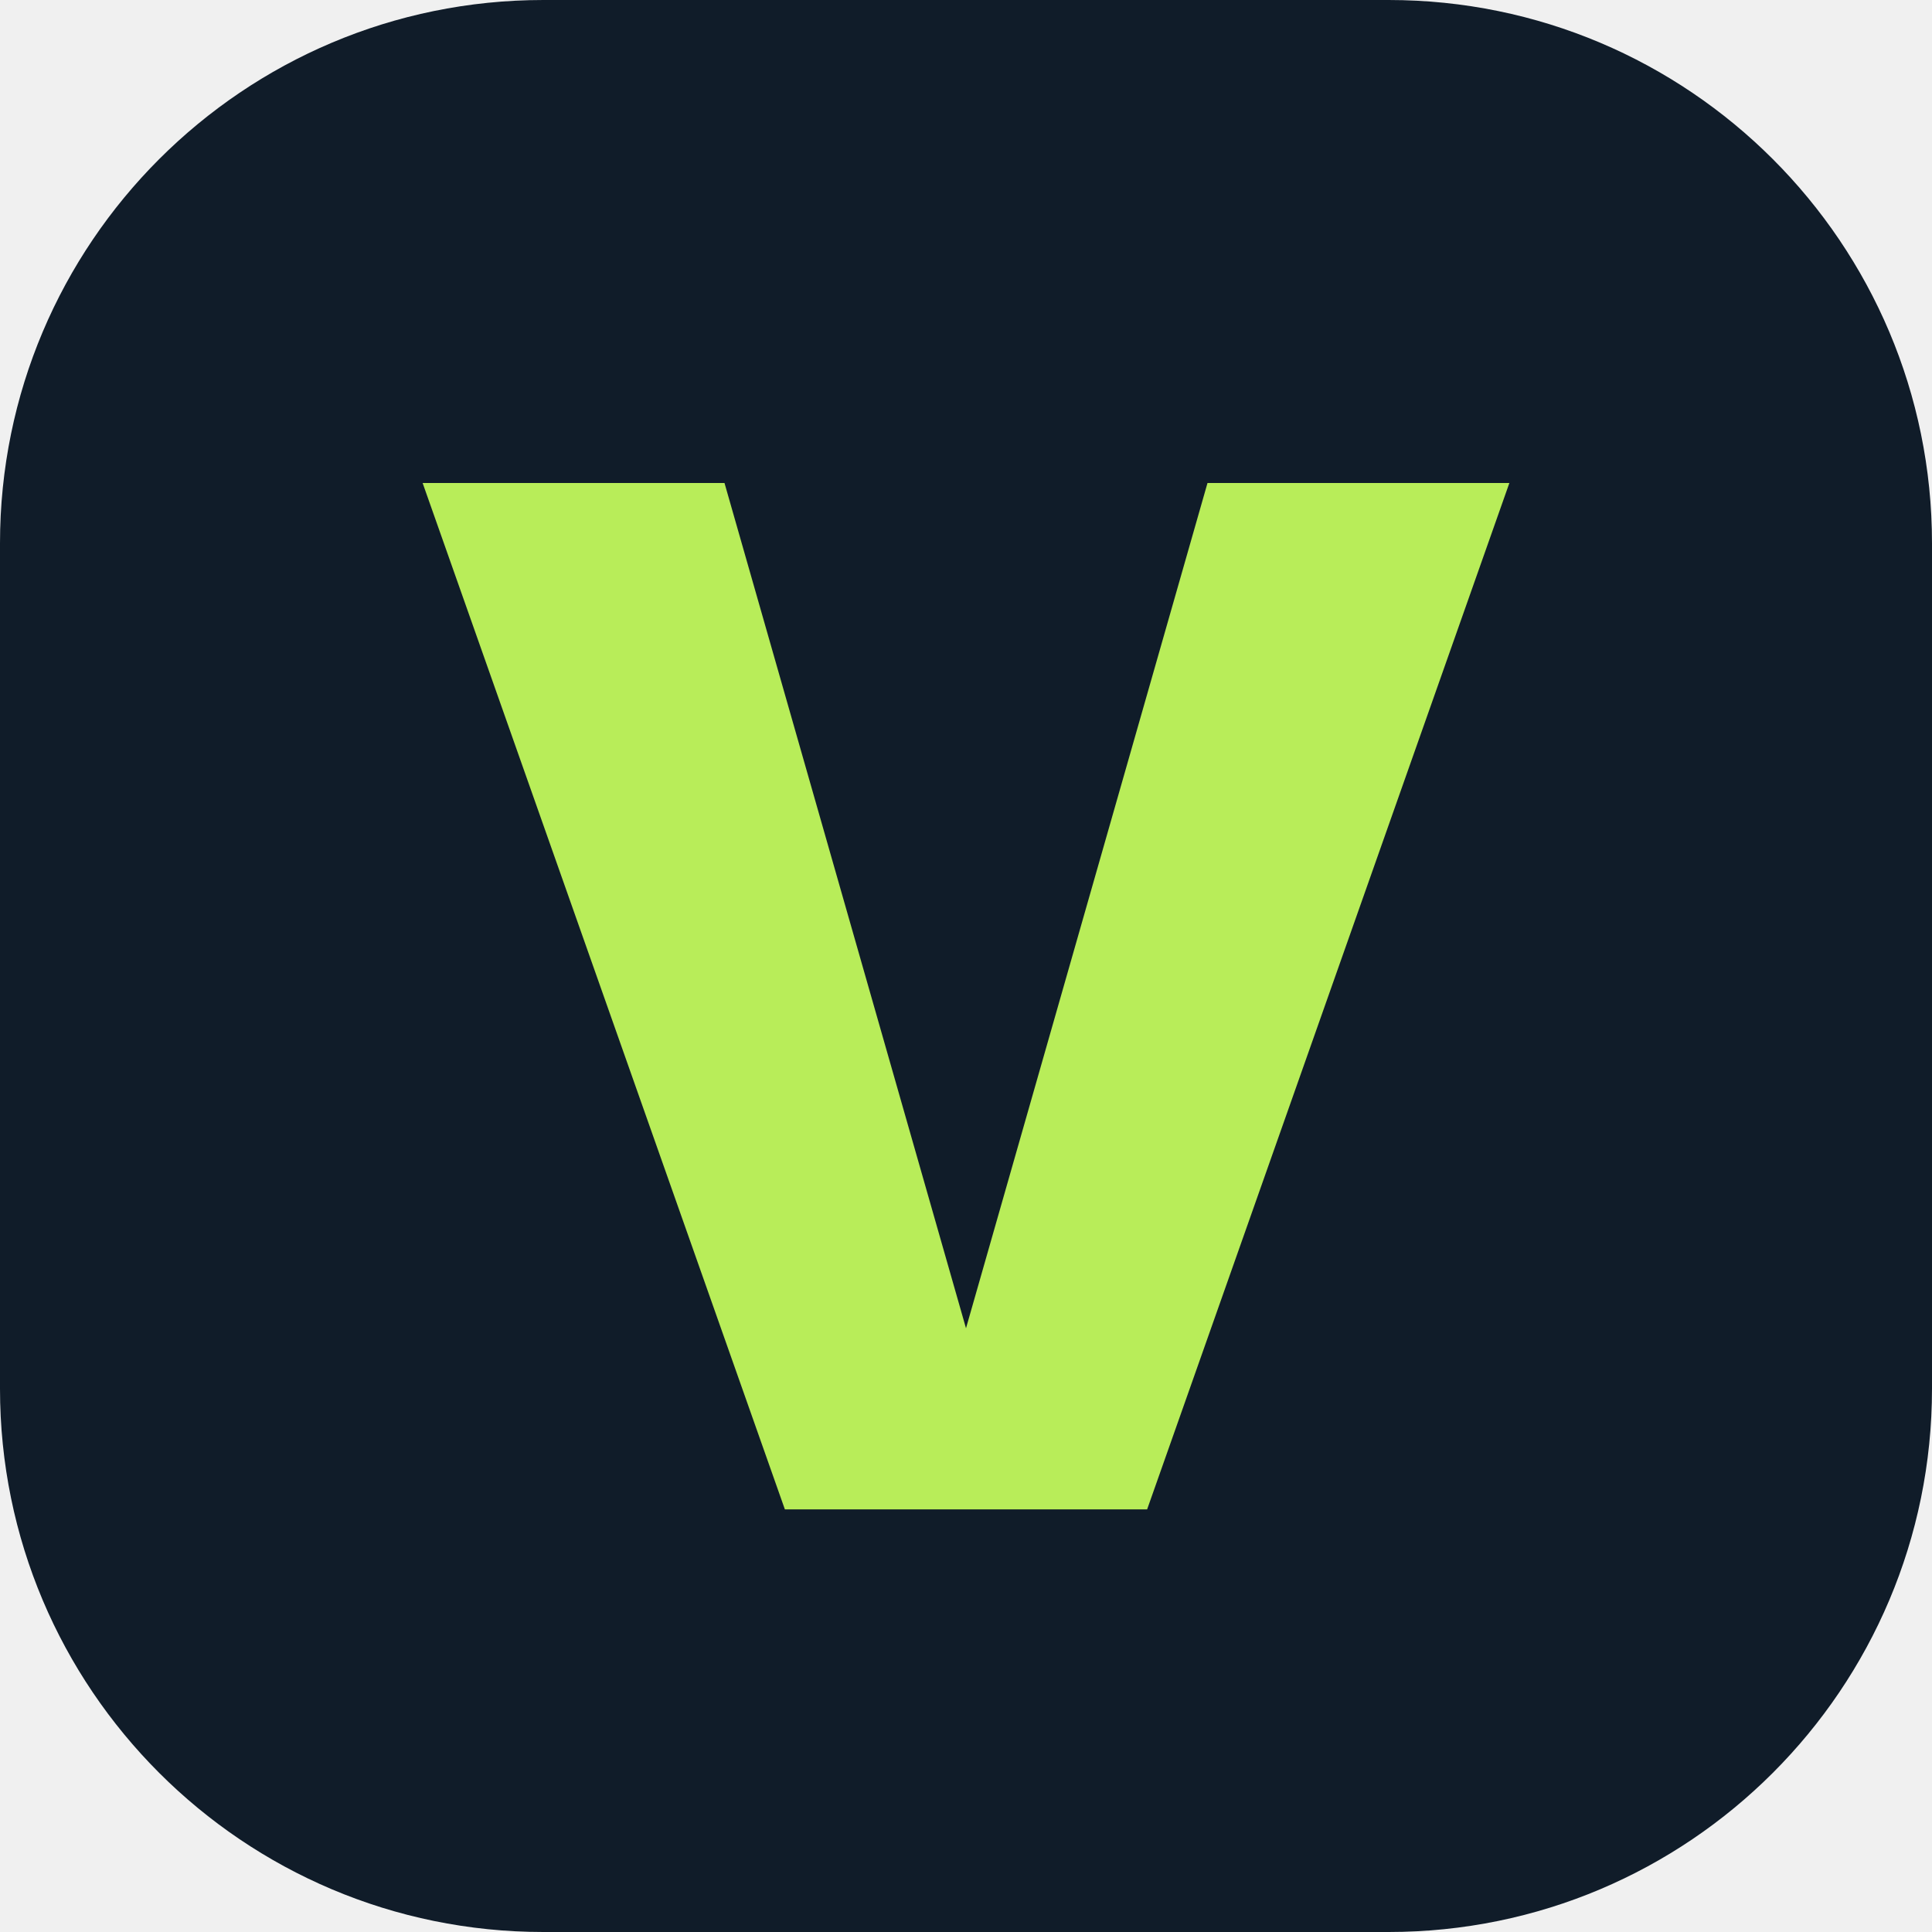
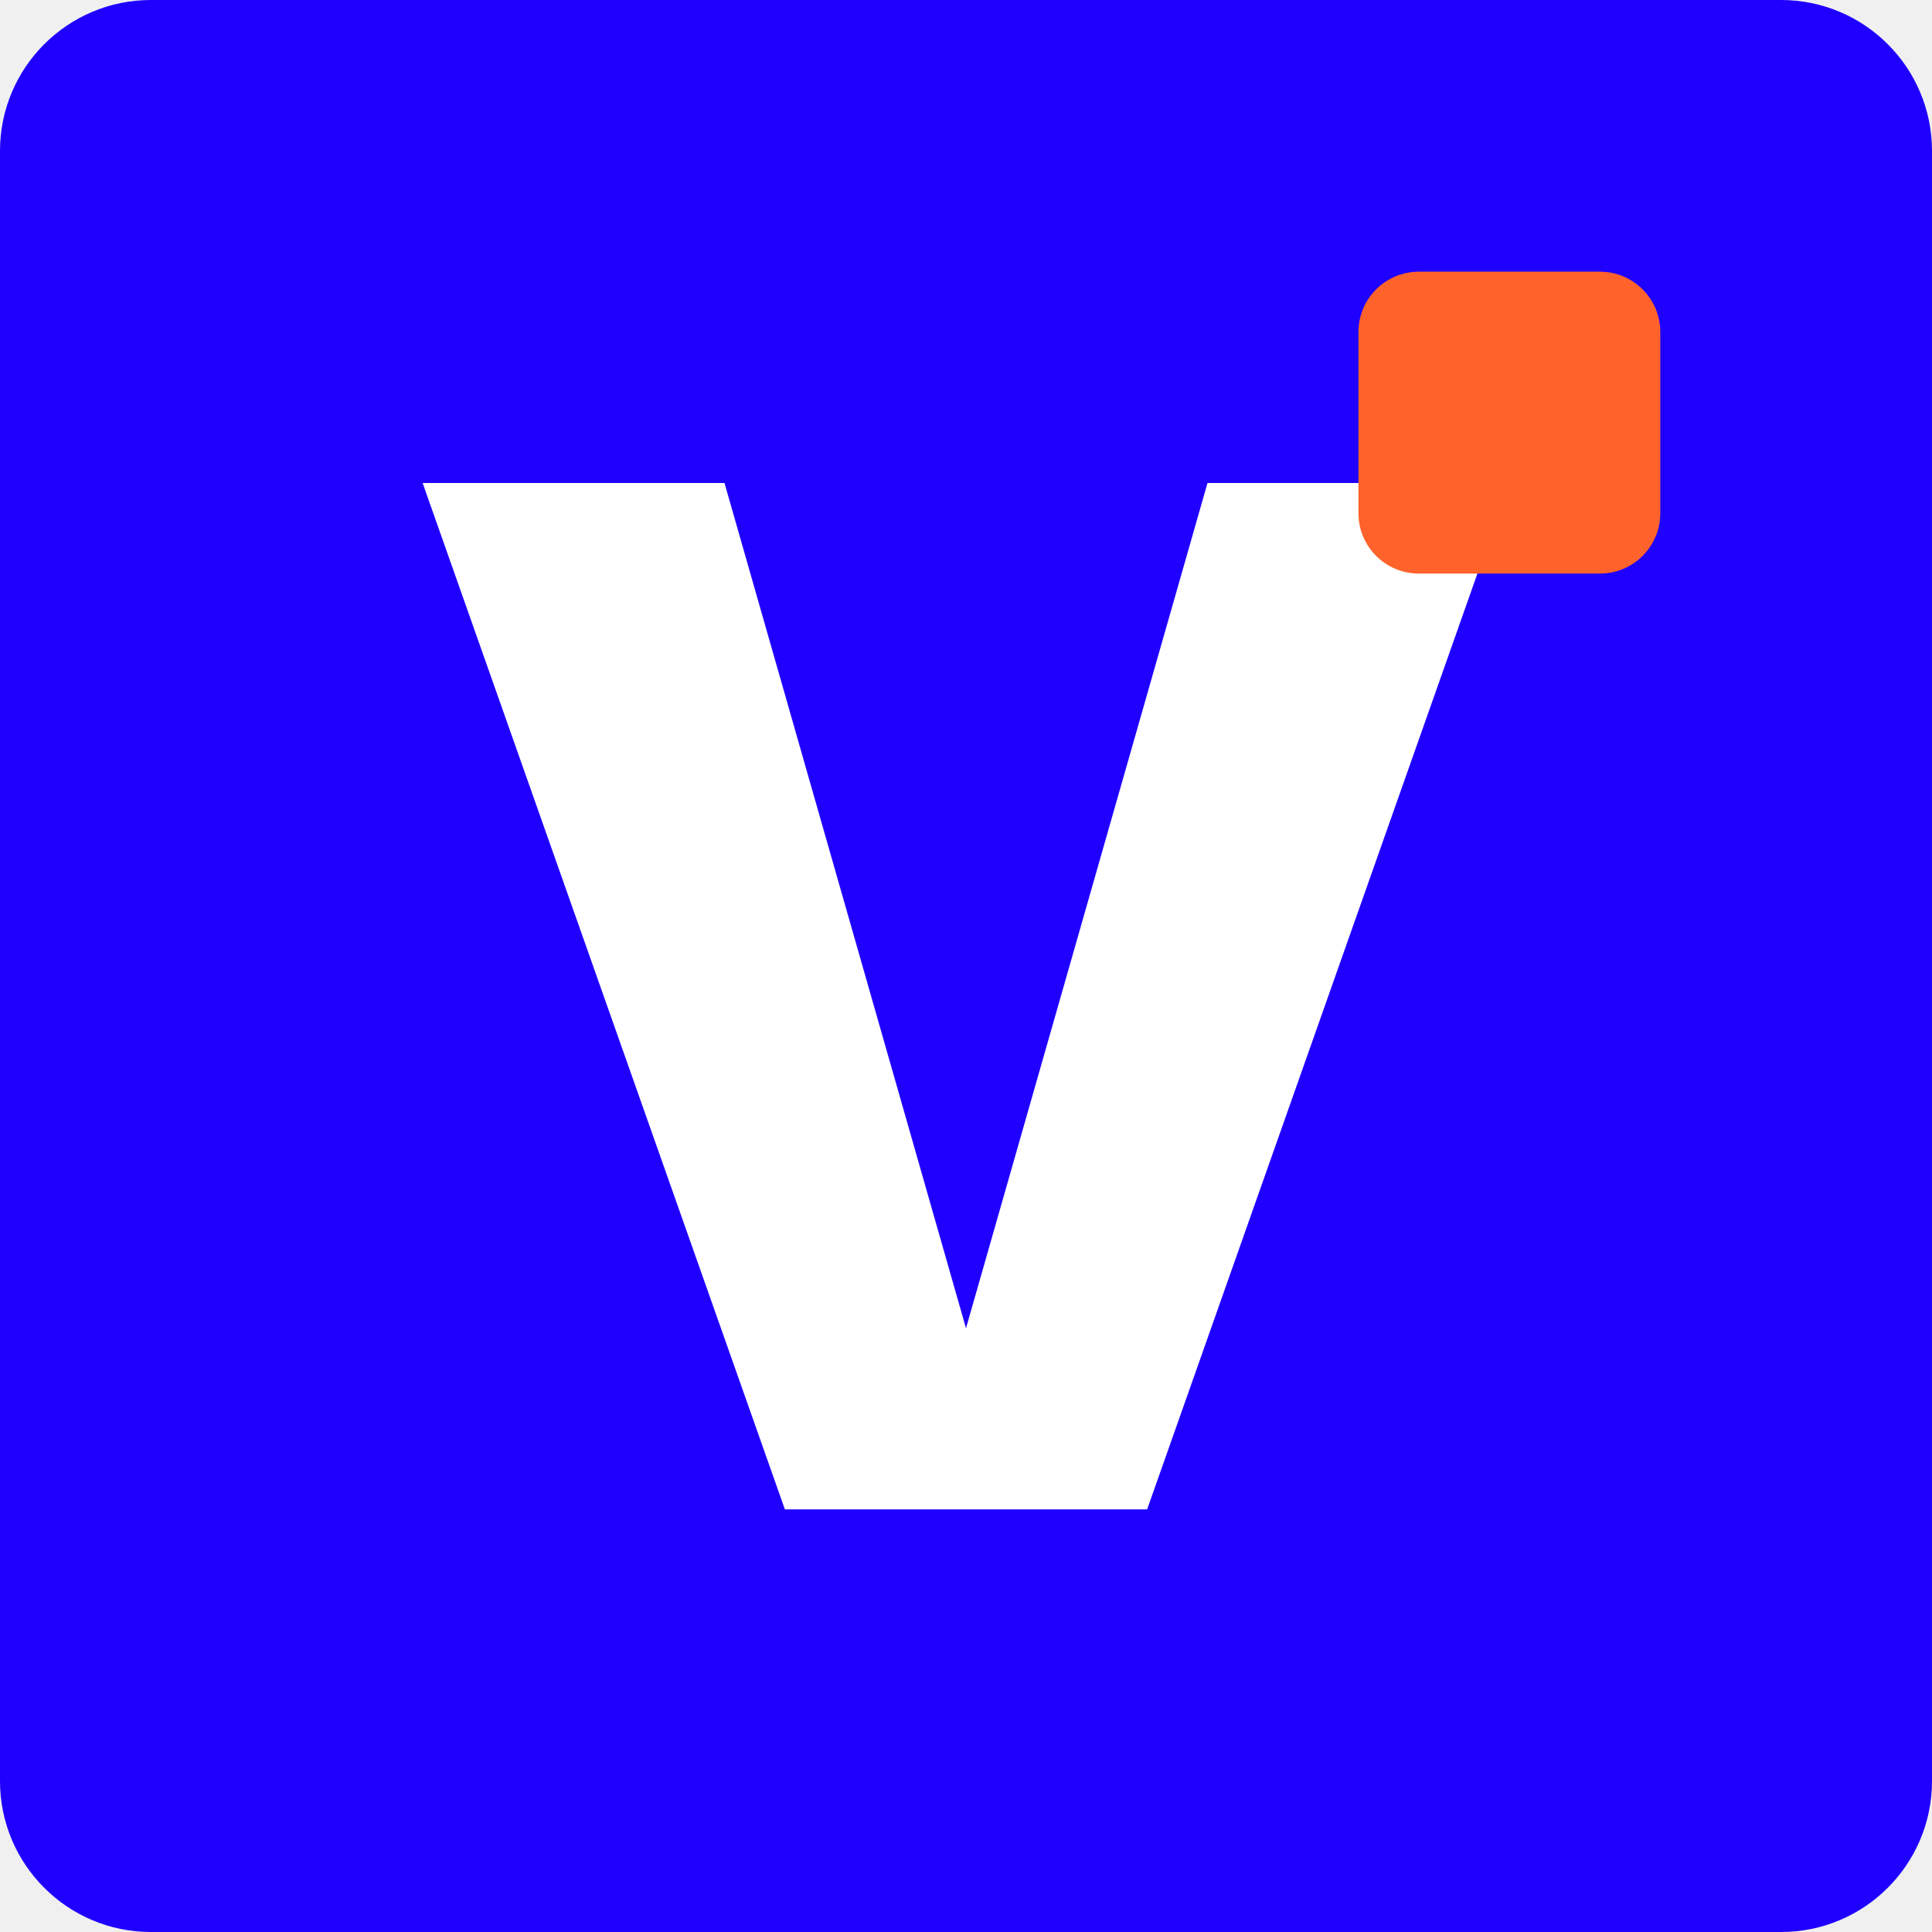
<svg xmlns="http://www.w3.org/2000/svg" viewBox="0 0 64 64">
-   <rect width="64" height="64" rx="18" fill="#101c29" />
-   <path d="M14 16h10l8 28 8-28h10L38 50H26L14 16Z" fill="#b8ed59" />
+   <rect width="64" height="64" rx="5" fill="#1f00ff" />
+   <path d="M14 16h10l8 28 8-28h10L38 50H26L14 16Z" fill="#ffffff" />
+   <rect x="45" y="9" width="10" height="10" rx="2" fill="#ff622b" />
</svg>
